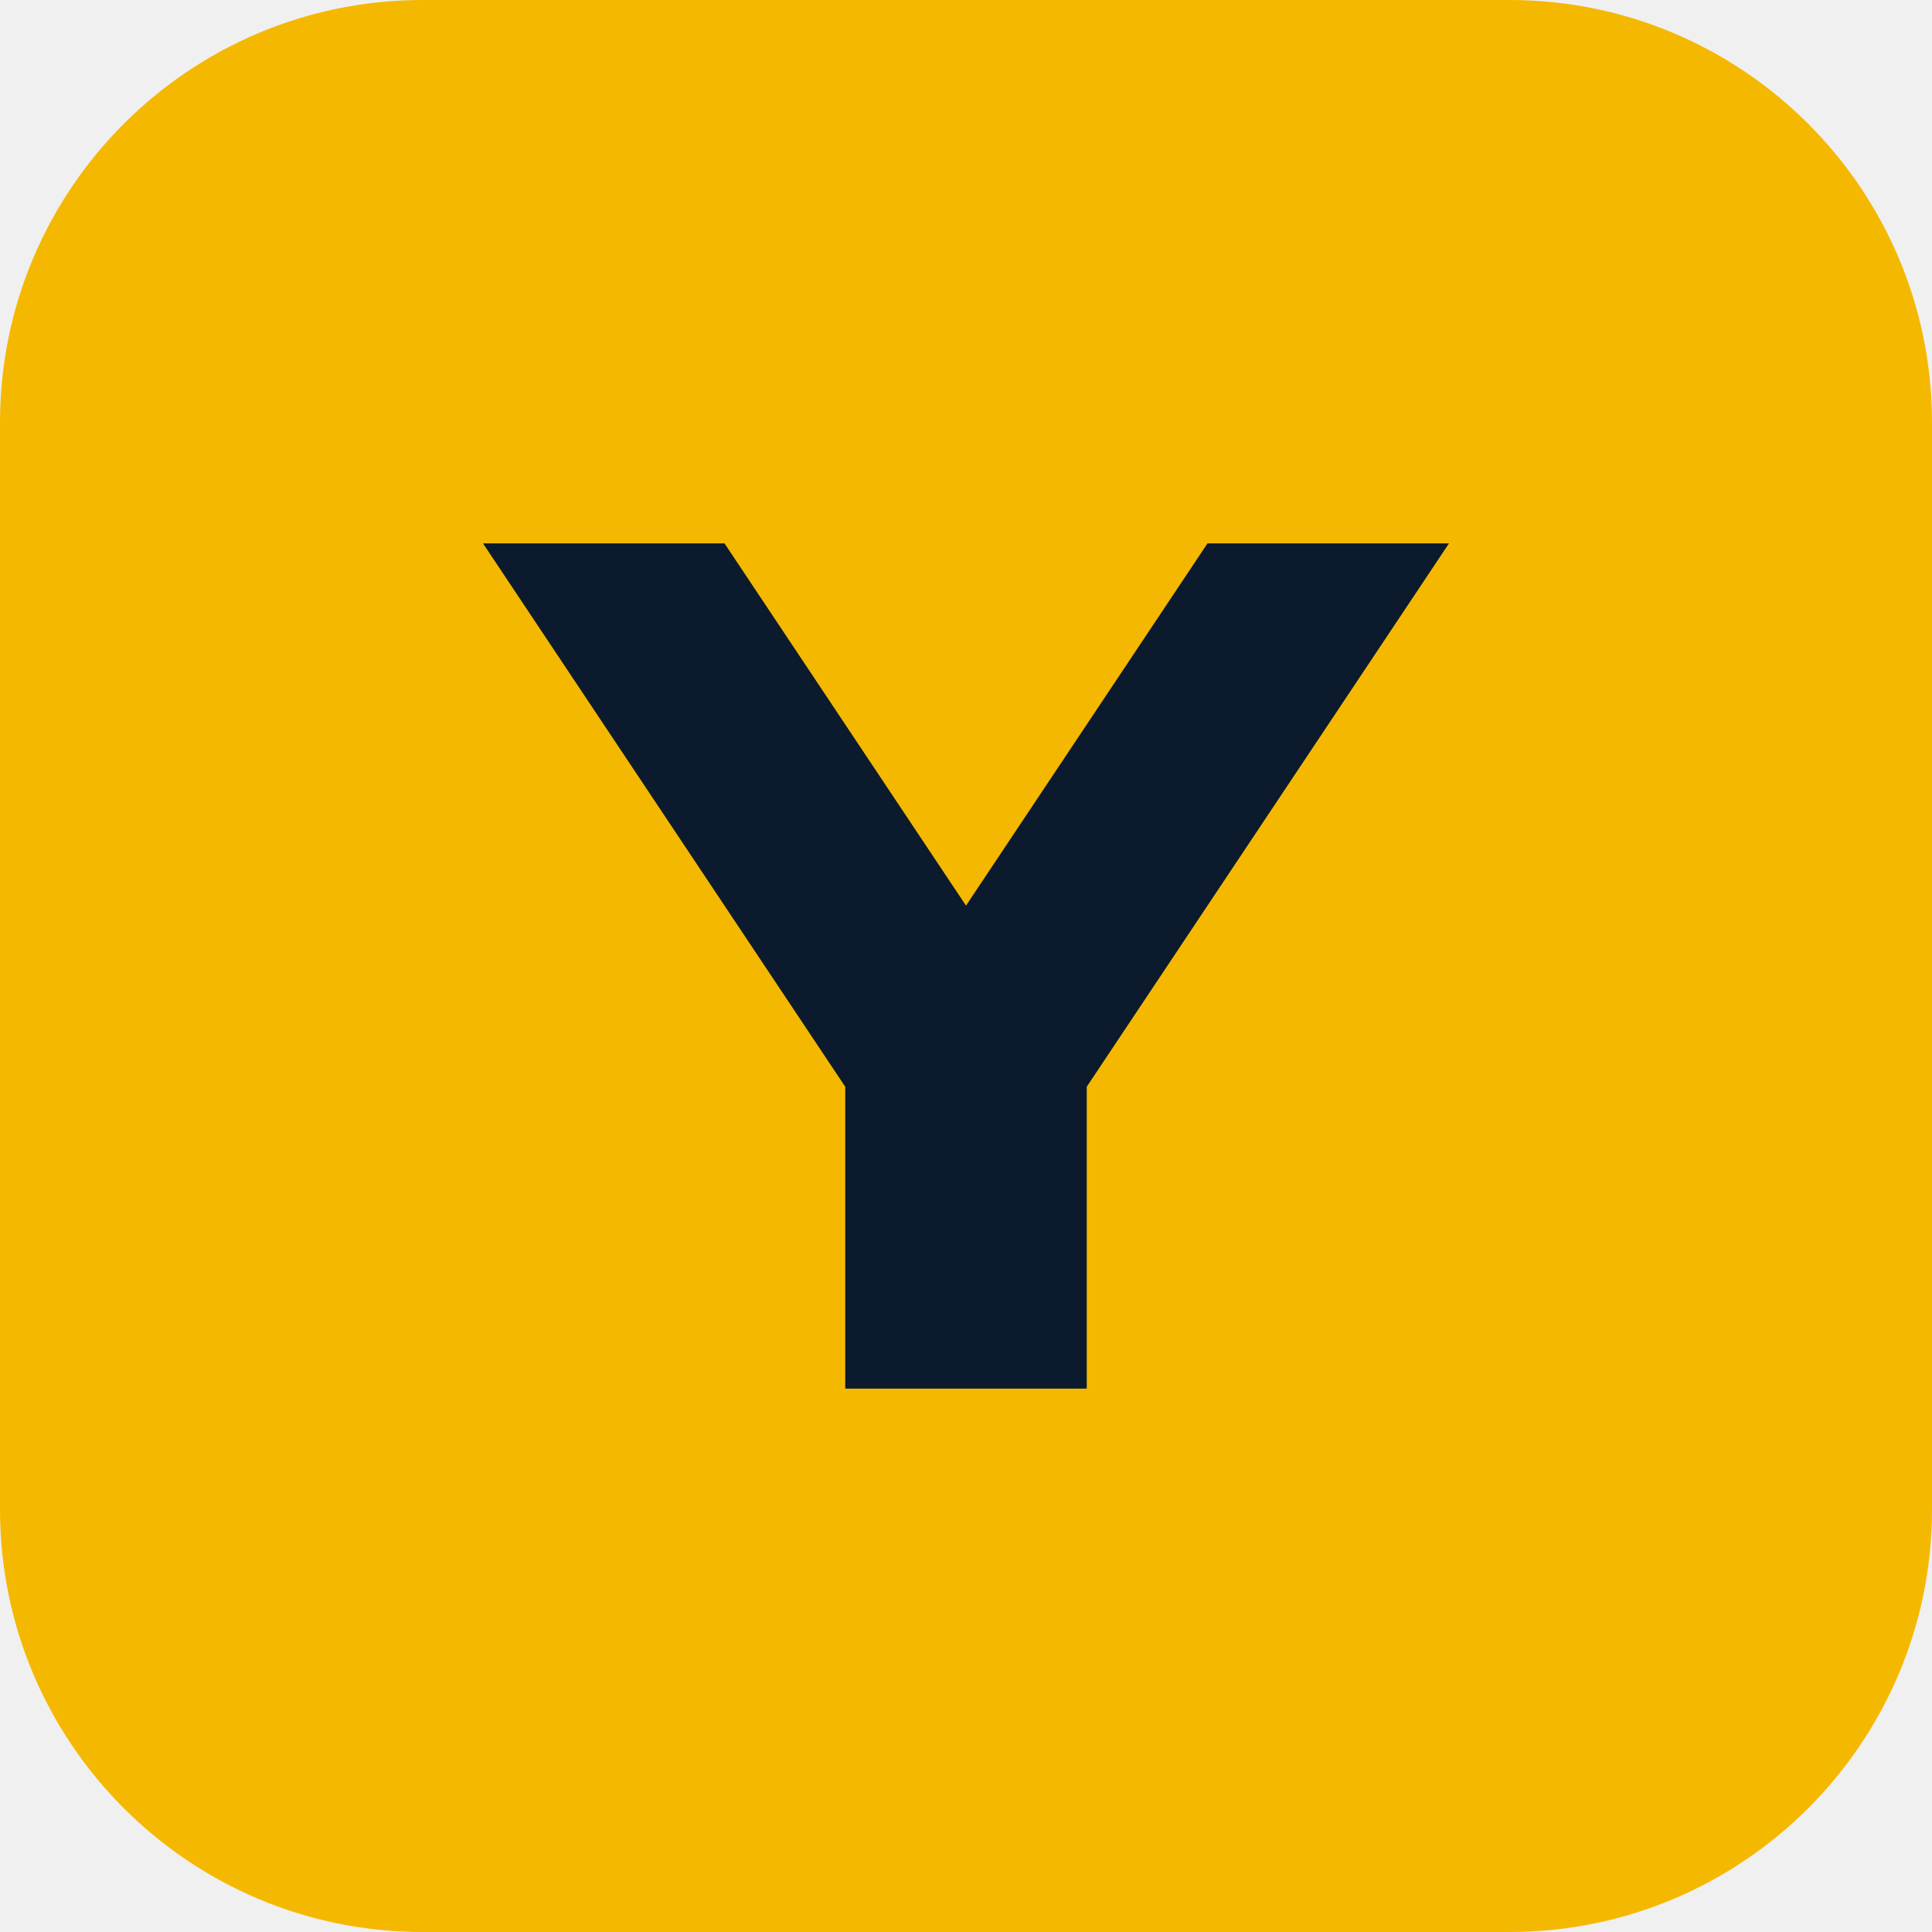
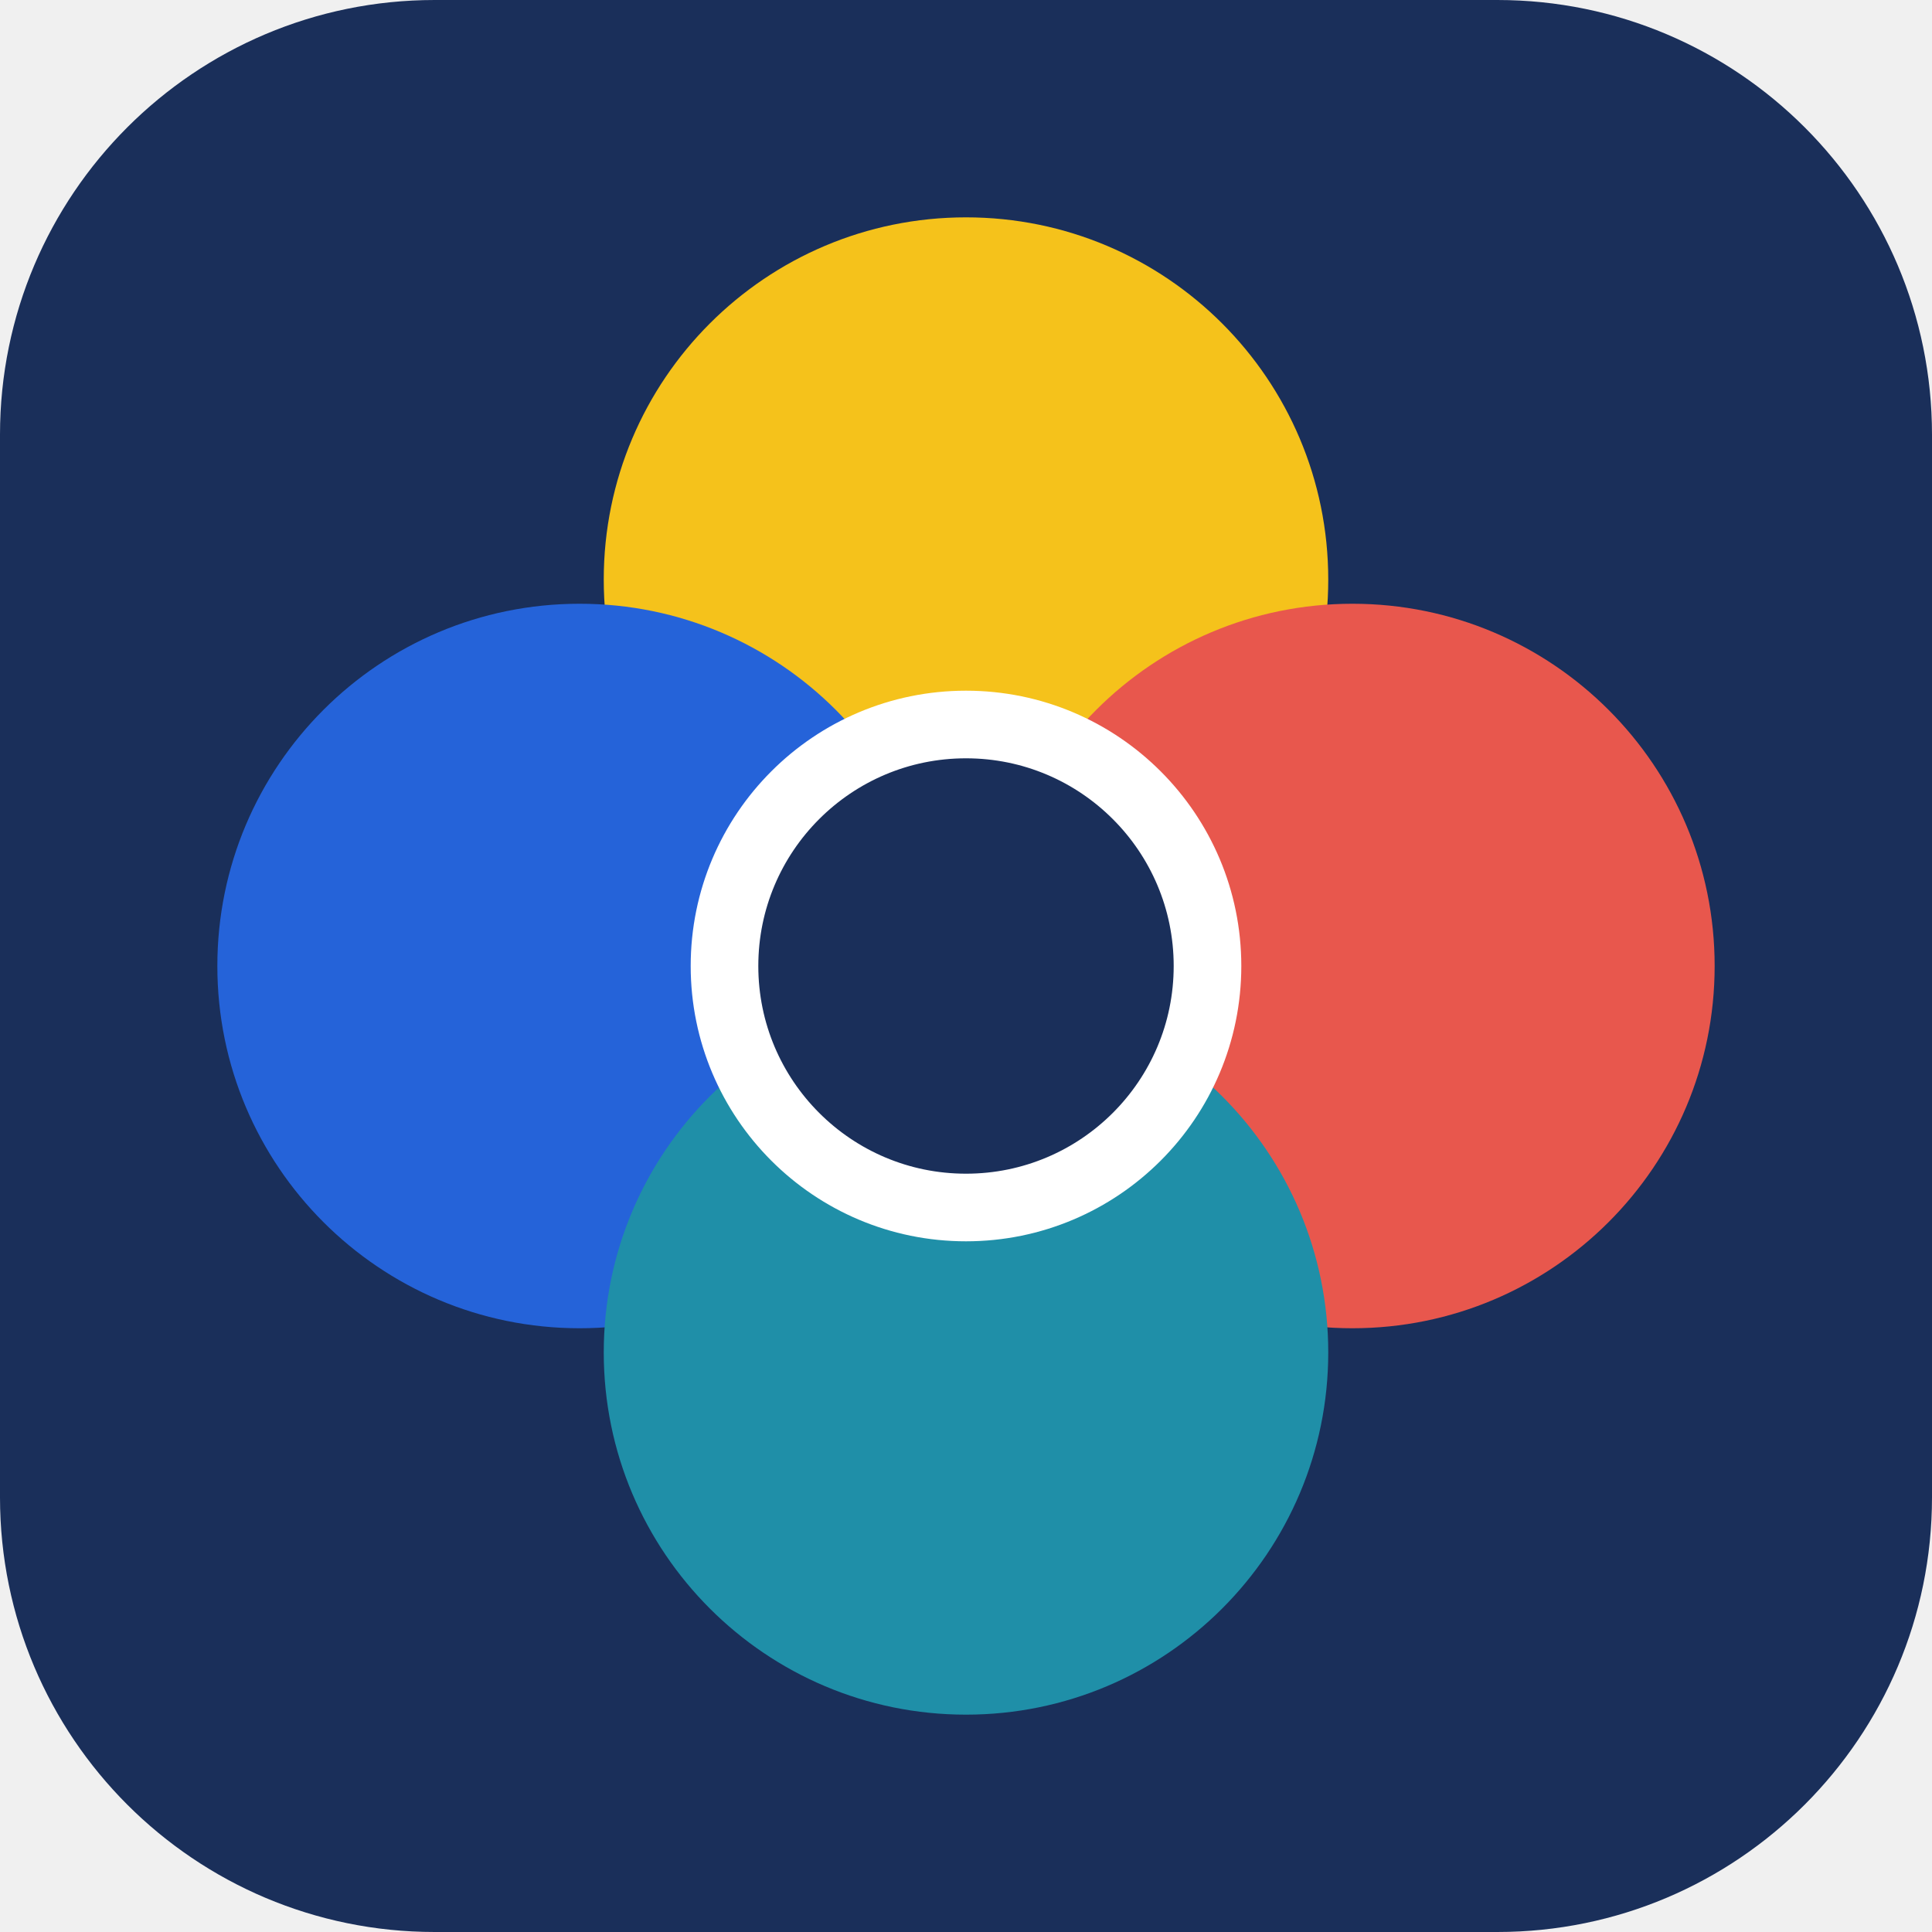
- <svg xmlns="http://www.w3.org/2000/svg" viewBox="0 0 32 32">
-   <rect width="32" height="32" rx="7" fill="#F5B800" />
-   <path d="M8 9h4l4 6 4-6h4l-6 9v5h-4v-5z" fill="#0B1A2C" />
+ <svg xmlns="http://www.w3.org/2000/svg" viewBox="0 0 40 40">
+   <rect width="40" height="40" rx="9" fill="#1A2F5A" />
+   <circle cx="20" cy="12" r="7.5" fill="#F5C21B" />
+   <circle cx="12" cy="20" r="7.5" fill="#2563D9" />
+   <circle cx="28" cy="20" r="7.5" fill="#E8574D" />
+   <circle cx="20" cy="28" r="7.5" fill="#1F8FA8" />
+   <circle cx="20" cy="20" r="5" fill="#1A2F5A" stroke="#fff" stroke-width="1.4" />
</svg>
